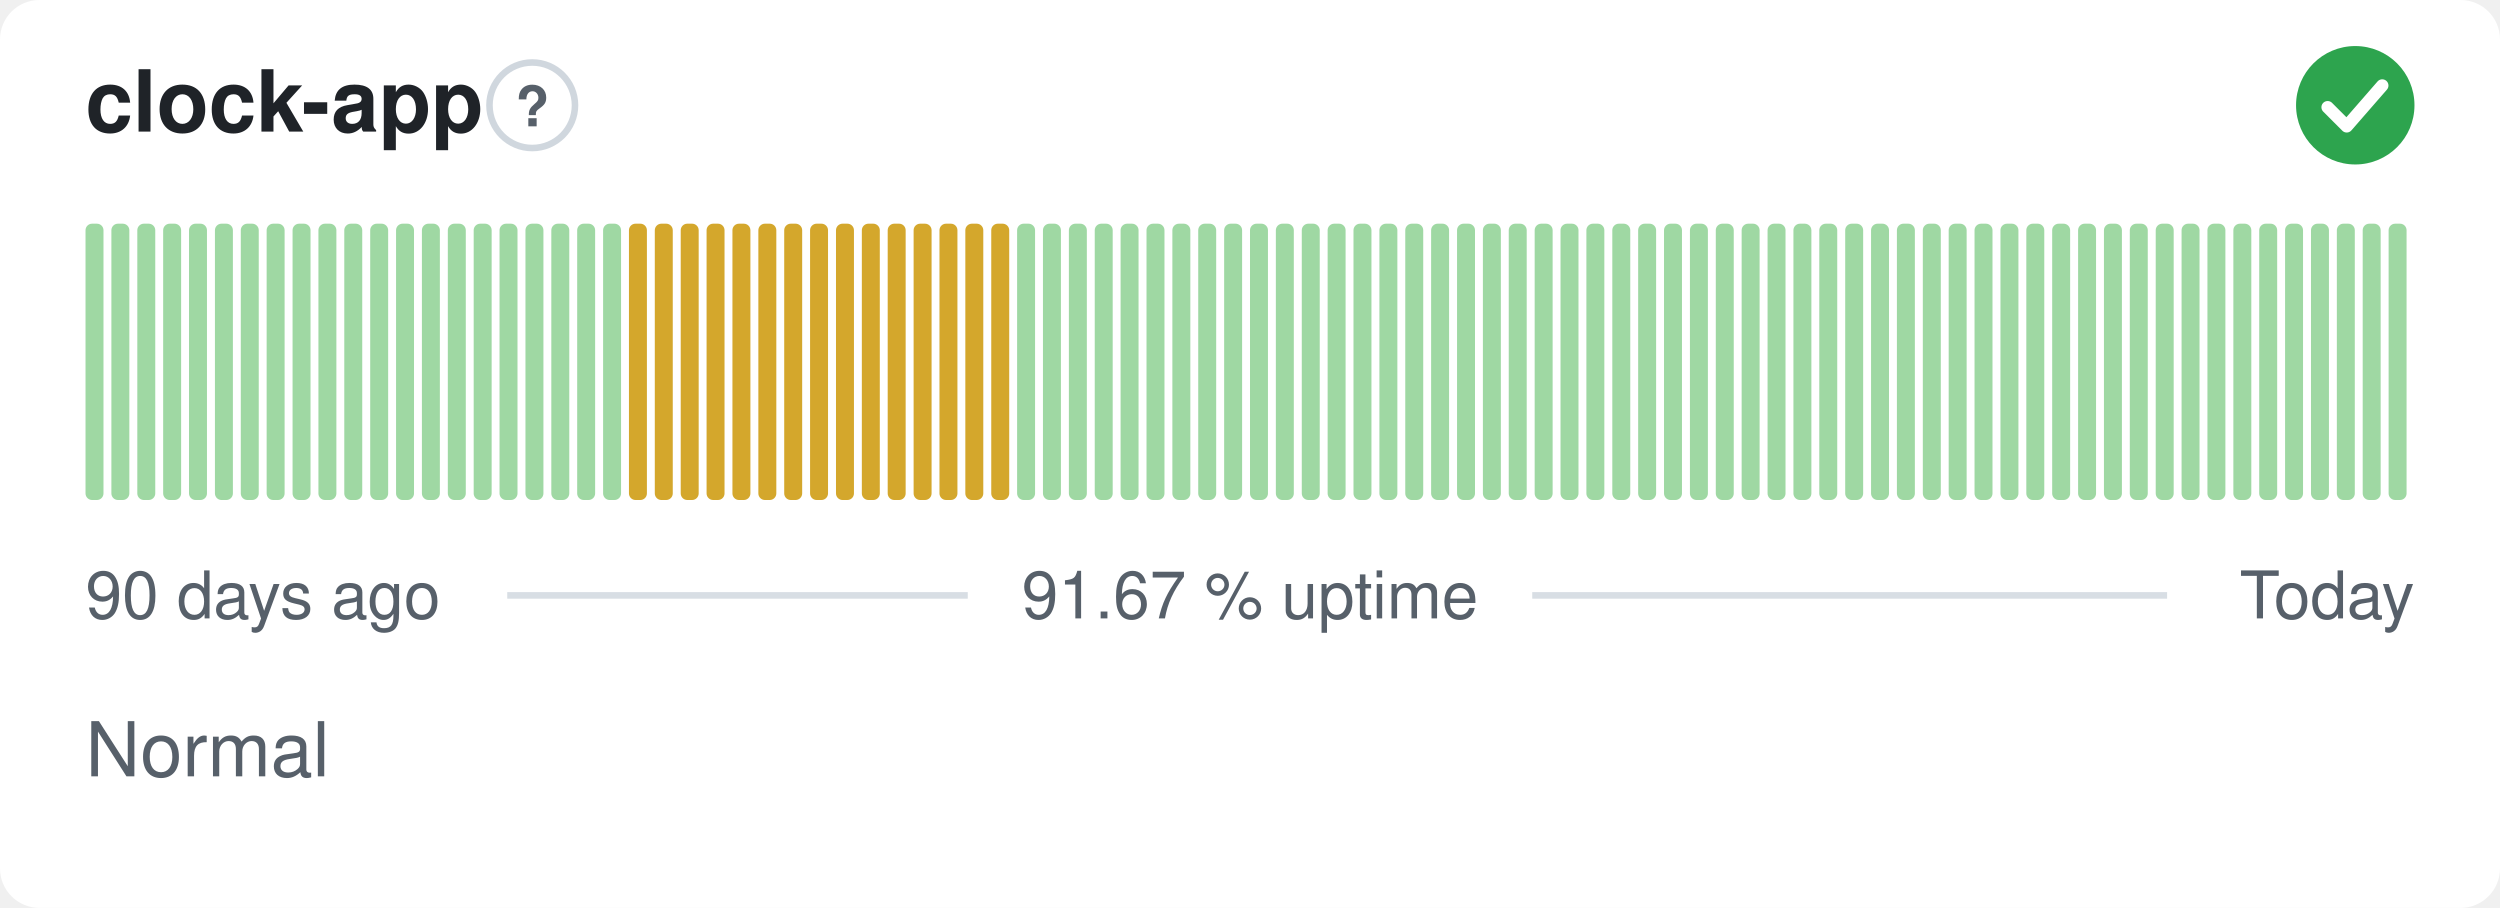
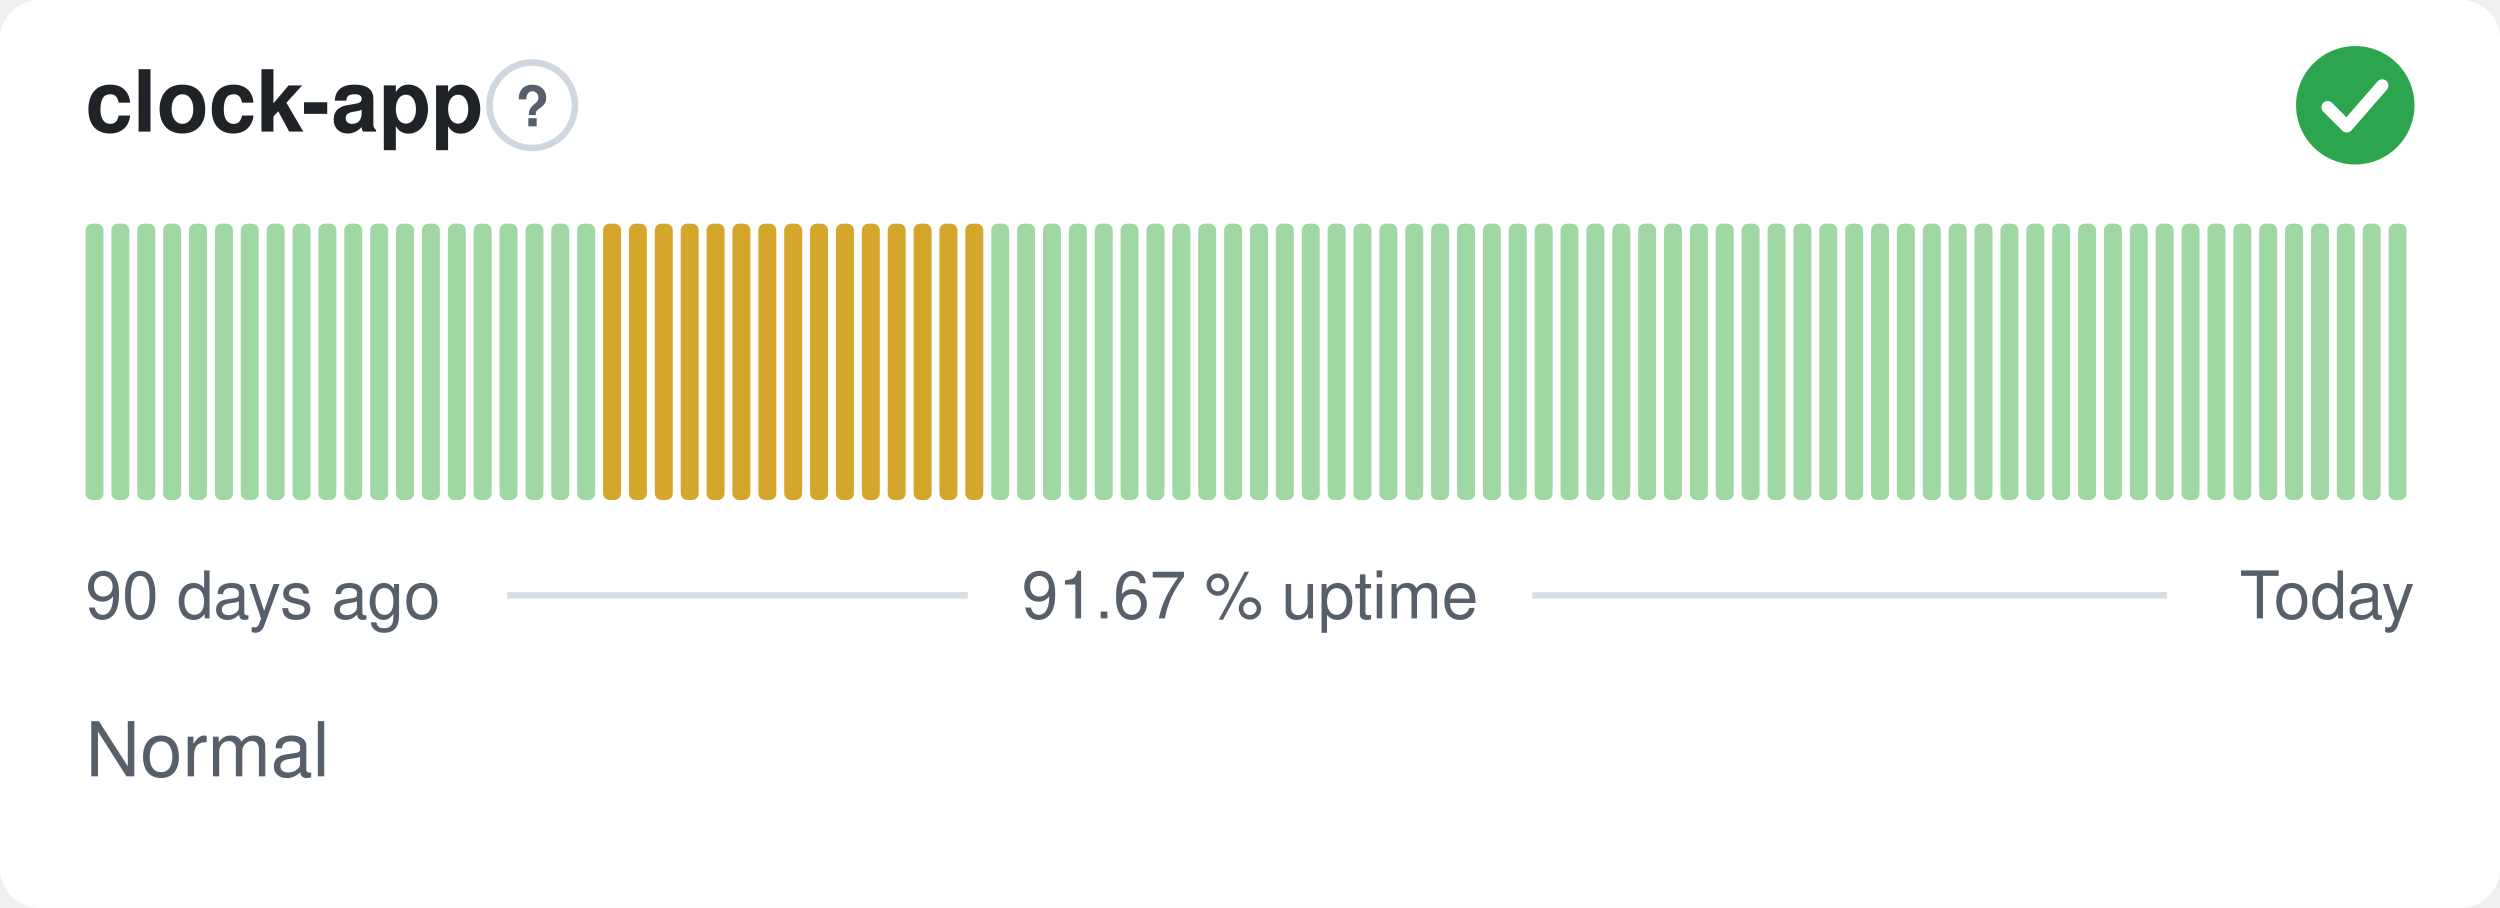
<svg xmlns="http://www.w3.org/2000/svg" width="380" height="138" viewBox="0 0 380 138" role="img" aria-label="clock-app: Normal, 91.67 % uptime over the last 90 days" font-family="-apple-system,BlinkMacSystemFont,'Segoe UI',Helvetica,Arial,sans-serif">
  <style>
    @media (prefers-color-scheme: dark) {
      .bg { fill: #0d1117 }
      .title { fill: #e6edf3 }
      .muted { fill: #8b949e }
      .hint { stroke: #30363d }
      .rule { stroke: #30363d }
      .nodata { fill: #21262d }
    }
  </style>
  <rect class="bg" width="380" height="138" rx="6" fill="#ffffff" />
  <text class="title" x="13" y="20" font-size="13" font-weight="600" fill="#1f2328">clock-app</text>
  <circle class="hint" cx="80.9" cy="16" r="6.5" fill="none" stroke="#d0d7de" stroke-width="1" />
  <text class="muted" x="80.9" y="19.2" text-anchor="middle" font-size="8.5" font-weight="700" fill="#57606a">?</text>
  <circle cx="358" cy="16" r="9" fill="#2da44e" />
  <path d="M353.80 16.30l2.90 2.90 5.40 -6.20" fill="none" stroke="#fff" stroke-width="1.89" stroke-linecap="round" stroke-linejoin="round" />
  <rect x="13.00" y="34.00" width="2.73" height="42.00" rx="1" fill="#9fd8a3" />
  <rect x="16.93" y="34.00" width="2.73" height="42.00" rx="1" fill="#9fd8a3" />
  <rect x="20.87" y="34.00" width="2.73" height="42.00" rx="1" fill="#9fd8a3" />
  <rect x="24.80" y="34.00" width="2.73" height="42.00" rx="1" fill="#9fd8a3" />
  <rect x="28.73" y="34.00" width="2.73" height="42.00" rx="1" fill="#9fd8a3" />
  <rect x="32.67" y="34.00" width="2.73" height="42.00" rx="1" fill="#9fd8a3" />
  <rect x="36.60" y="34.00" width="2.73" height="42.00" rx="1" fill="#9fd8a3" />
  <rect x="40.53" y="34.00" width="2.73" height="42.00" rx="1" fill="#9fd8a3" />
  <rect x="44.47" y="34.00" width="2.73" height="42.00" rx="1" fill="#9fd8a3" />
  <rect x="48.40" y="34.00" width="2.73" height="42.00" rx="1" fill="#9fd8a3" />
  <rect x="52.33" y="34.00" width="2.73" height="42.00" rx="1" fill="#9fd8a3" />
  <rect x="56.27" y="34.00" width="2.73" height="42.00" rx="1" fill="#9fd8a3" />
  <rect x="60.20" y="34.00" width="2.73" height="42.00" rx="1" fill="#9fd8a3" />
  <rect x="64.13" y="34.00" width="2.73" height="42.00" rx="1" fill="#9fd8a3" />
  <rect x="68.07" y="34.00" width="2.73" height="42.00" rx="1" fill="#9fd8a3" />
  <rect x="72.00" y="34.00" width="2.73" height="42.00" rx="1" fill="#9fd8a3" />
  <rect x="75.93" y="34.00" width="2.73" height="42.00" rx="1" fill="#9fd8a3" />
  <rect x="79.87" y="34.00" width="2.73" height="42.00" rx="1" fill="#9fd8a3" />
  <rect x="83.80" y="34.00" width="2.73" height="42.00" rx="1" fill="#9fd8a3" />
  <rect x="87.73" y="34.00" width="2.73" height="42.00" rx="1" fill="#9fd8a3" />
-   <rect x="91.67" y="34.00" width="2.73" height="42.00" rx="1" fill="#9fd8a3" />
+   <rect x="91.67" y="34.00" width="2.73" height="42.00" rx="1" fill="#d4a72c" />
  <rect x="95.60" y="34.00" width="2.73" height="42.00" rx="1" fill="#d4a72c" />
  <rect x="99.53" y="34.00" width="2.73" height="42.00" rx="1" fill="#d4a72c" />
  <rect x="103.47" y="34.00" width="2.73" height="42.00" rx="1" fill="#d4a72c" />
  <rect x="107.40" y="34.00" width="2.73" height="42.00" rx="1" fill="#d4a72c" />
  <rect x="111.33" y="34.00" width="2.73" height="42.00" rx="1" fill="#d4a72c" />
  <rect x="115.27" y="34.00" width="2.73" height="42.00" rx="1" fill="#d4a72c" />
  <rect x="119.20" y="34.00" width="2.73" height="42.00" rx="1" fill="#d4a72c" />
  <rect x="123.13" y="34.00" width="2.73" height="42.00" rx="1" fill="#d4a72c" />
  <rect x="127.07" y="34.00" width="2.73" height="42.00" rx="1" fill="#d4a72c" />
  <rect x="131.00" y="34.00" width="2.73" height="42.00" rx="1" fill="#d4a72c" />
  <rect x="134.93" y="34.00" width="2.73" height="42.00" rx="1" fill="#d4a72c" />
  <rect x="138.87" y="34.00" width="2.73" height="42.00" rx="1" fill="#d4a72c" />
  <rect x="142.80" y="34.00" width="2.73" height="42.00" rx="1" fill="#d4a72c" />
  <rect x="146.73" y="34.00" width="2.73" height="42.00" rx="1" fill="#d4a72c" />
-   <rect x="150.67" y="34.00" width="2.73" height="42.00" rx="1" fill="#d4a72c" />
+   <rect x="150.67" y="34.00" width="2.73" height="42.00" rx="1" fill="#9fd8a3" />
  <rect x="154.60" y="34.00" width="2.73" height="42.00" rx="1" fill="#9fd8a3" />
  <rect x="158.53" y="34.00" width="2.73" height="42.00" rx="1" fill="#9fd8a3" />
  <rect x="162.47" y="34.00" width="2.73" height="42.00" rx="1" fill="#9fd8a3" />
  <rect x="166.40" y="34.00" width="2.73" height="42.00" rx="1" fill="#9fd8a3" />
  <rect x="170.33" y="34.00" width="2.73" height="42.00" rx="1" fill="#9fd8a3" />
  <rect x="174.27" y="34.00" width="2.73" height="42.00" rx="1" fill="#9fd8a3" />
  <rect x="178.20" y="34.00" width="2.73" height="42.00" rx="1" fill="#9fd8a3" />
  <rect x="182.13" y="34.00" width="2.73" height="42.00" rx="1" fill="#9fd8a3" />
  <rect x="186.07" y="34.00" width="2.73" height="42.00" rx="1" fill="#9fd8a3" />
  <rect x="190.00" y="34.00" width="2.73" height="42.00" rx="1" fill="#9fd8a3" />
  <rect x="193.93" y="34.00" width="2.73" height="42.00" rx="1" fill="#9fd8a3" />
  <rect x="197.87" y="34.00" width="2.73" height="42.00" rx="1" fill="#9fd8a3" />
  <rect x="201.80" y="34.00" width="2.73" height="42.00" rx="1" fill="#9fd8a3" />
  <rect x="205.73" y="34.00" width="2.73" height="42.00" rx="1" fill="#9fd8a3" />
  <rect x="209.67" y="34.00" width="2.73" height="42.00" rx="1" fill="#9fd8a3" />
  <rect x="213.60" y="34.00" width="2.73" height="42.00" rx="1" fill="#9fd8a3" />
  <rect x="217.53" y="34.00" width="2.73" height="42.00" rx="1" fill="#9fd8a3" />
  <rect x="221.47" y="34.00" width="2.73" height="42.00" rx="1" fill="#9fd8a3" />
  <rect x="225.40" y="34.00" width="2.73" height="42.00" rx="1" fill="#9fd8a3" />
  <rect x="229.33" y="34.00" width="2.73" height="42.00" rx="1" fill="#9fd8a3" />
  <rect x="233.27" y="34.00" width="2.73" height="42.00" rx="1" fill="#9fd8a3" />
  <rect x="237.20" y="34.00" width="2.73" height="42.00" rx="1" fill="#9fd8a3" />
  <rect x="241.13" y="34.00" width="2.73" height="42.00" rx="1" fill="#9fd8a3" />
  <rect x="245.07" y="34.00" width="2.73" height="42.00" rx="1" fill="#9fd8a3" />
  <rect x="249.00" y="34.00" width="2.73" height="42.00" rx="1" fill="#9fd8a3" />
  <rect x="252.93" y="34.00" width="2.73" height="42.00" rx="1" fill="#9fd8a3" />
  <rect x="256.87" y="34.00" width="2.73" height="42.00" rx="1" fill="#9fd8a3" />
  <rect x="260.80" y="34.00" width="2.73" height="42.00" rx="1" fill="#9fd8a3" />
  <rect x="264.73" y="34.00" width="2.73" height="42.00" rx="1" fill="#9fd8a3" />
  <rect x="268.67" y="34.00" width="2.73" height="42.00" rx="1" fill="#9fd8a3" />
  <rect x="272.60" y="34.00" width="2.73" height="42.00" rx="1" fill="#9fd8a3" />
  <rect x="276.53" y="34.00" width="2.73" height="42.00" rx="1" fill="#9fd8a3" />
  <rect x="280.47" y="34.00" width="2.73" height="42.00" rx="1" fill="#9fd8a3" />
  <rect x="284.40" y="34.00" width="2.73" height="42.00" rx="1" fill="#9fd8a3" />
  <rect x="288.33" y="34.00" width="2.73" height="42.00" rx="1" fill="#9fd8a3" />
  <rect x="292.27" y="34.00" width="2.73" height="42.00" rx="1" fill="#9fd8a3" />
  <rect x="296.20" y="34.00" width="2.73" height="42.00" rx="1" fill="#9fd8a3" />
  <rect x="300.13" y="34.00" width="2.73" height="42.00" rx="1" fill="#9fd8a3" />
  <rect x="304.07" y="34.00" width="2.73" height="42.00" rx="1" fill="#9fd8a3" />
  <rect x="308.00" y="34.00" width="2.73" height="42.00" rx="1" fill="#9fd8a3" />
  <rect x="311.93" y="34.00" width="2.73" height="42.00" rx="1" fill="#9fd8a3" />
  <rect x="315.87" y="34.00" width="2.73" height="42.00" rx="1" fill="#9fd8a3" />
  <rect x="319.80" y="34.00" width="2.73" height="42.00" rx="1" fill="#9fd8a3" />
  <rect x="323.73" y="34.00" width="2.73" height="42.00" rx="1" fill="#9fd8a3" />
  <rect x="327.67" y="34.00" width="2.73" height="42.00" rx="1" fill="#9fd8a3" />
  <rect x="331.60" y="34.00" width="2.73" height="42.00" rx="1" fill="#9fd8a3" />
  <rect x="335.53" y="34.00" width="2.73" height="42.00" rx="1" fill="#9fd8a3" />
  <rect x="339.47" y="34.00" width="2.73" height="42.00" rx="1" fill="#9fd8a3" />
  <rect x="343.40" y="34.00" width="2.73" height="42.00" rx="1" fill="#9fd8a3" />
  <rect x="347.33" y="34.00" width="2.73" height="42.00" rx="1" fill="#9fd8a3" />
  <rect x="351.27" y="34.00" width="2.73" height="42.00" rx="1" fill="#9fd8a3" />
  <rect x="355.20" y="34.00" width="2.73" height="42.00" rx="1" fill="#9fd8a3" />
  <rect x="359.13" y="34.00" width="2.73" height="42.00" rx="1" fill="#9fd8a3" />
  <rect x="363.07" y="34.00" width="2.73" height="42.00" rx="1" fill="#9fd8a3" />
  <text class="muted" x="13" y="94" font-size="10" fill="#57606a">90 days ago</text>
  <text class="muted" x="190" y="94" text-anchor="middle" font-size="10" fill="#57606a">91.67 % uptime</text>
  <text class="muted" x="367" y="94" text-anchor="end" font-size="10" fill="#57606a">Today</text>
  <line class="rule" x1="77.1" y1="90.5" x2="147.1" y2="90.5" stroke="#d8dee4" stroke-width="1" />
  <line class="rule" x1="232.9" y1="90.5" x2="329.4" y2="90.5" stroke="#d8dee4" stroke-width="1" />
  <text class="muted" x="13" y="118" font-size="11.5" fill="#57606a">Normal</text>
</svg>
